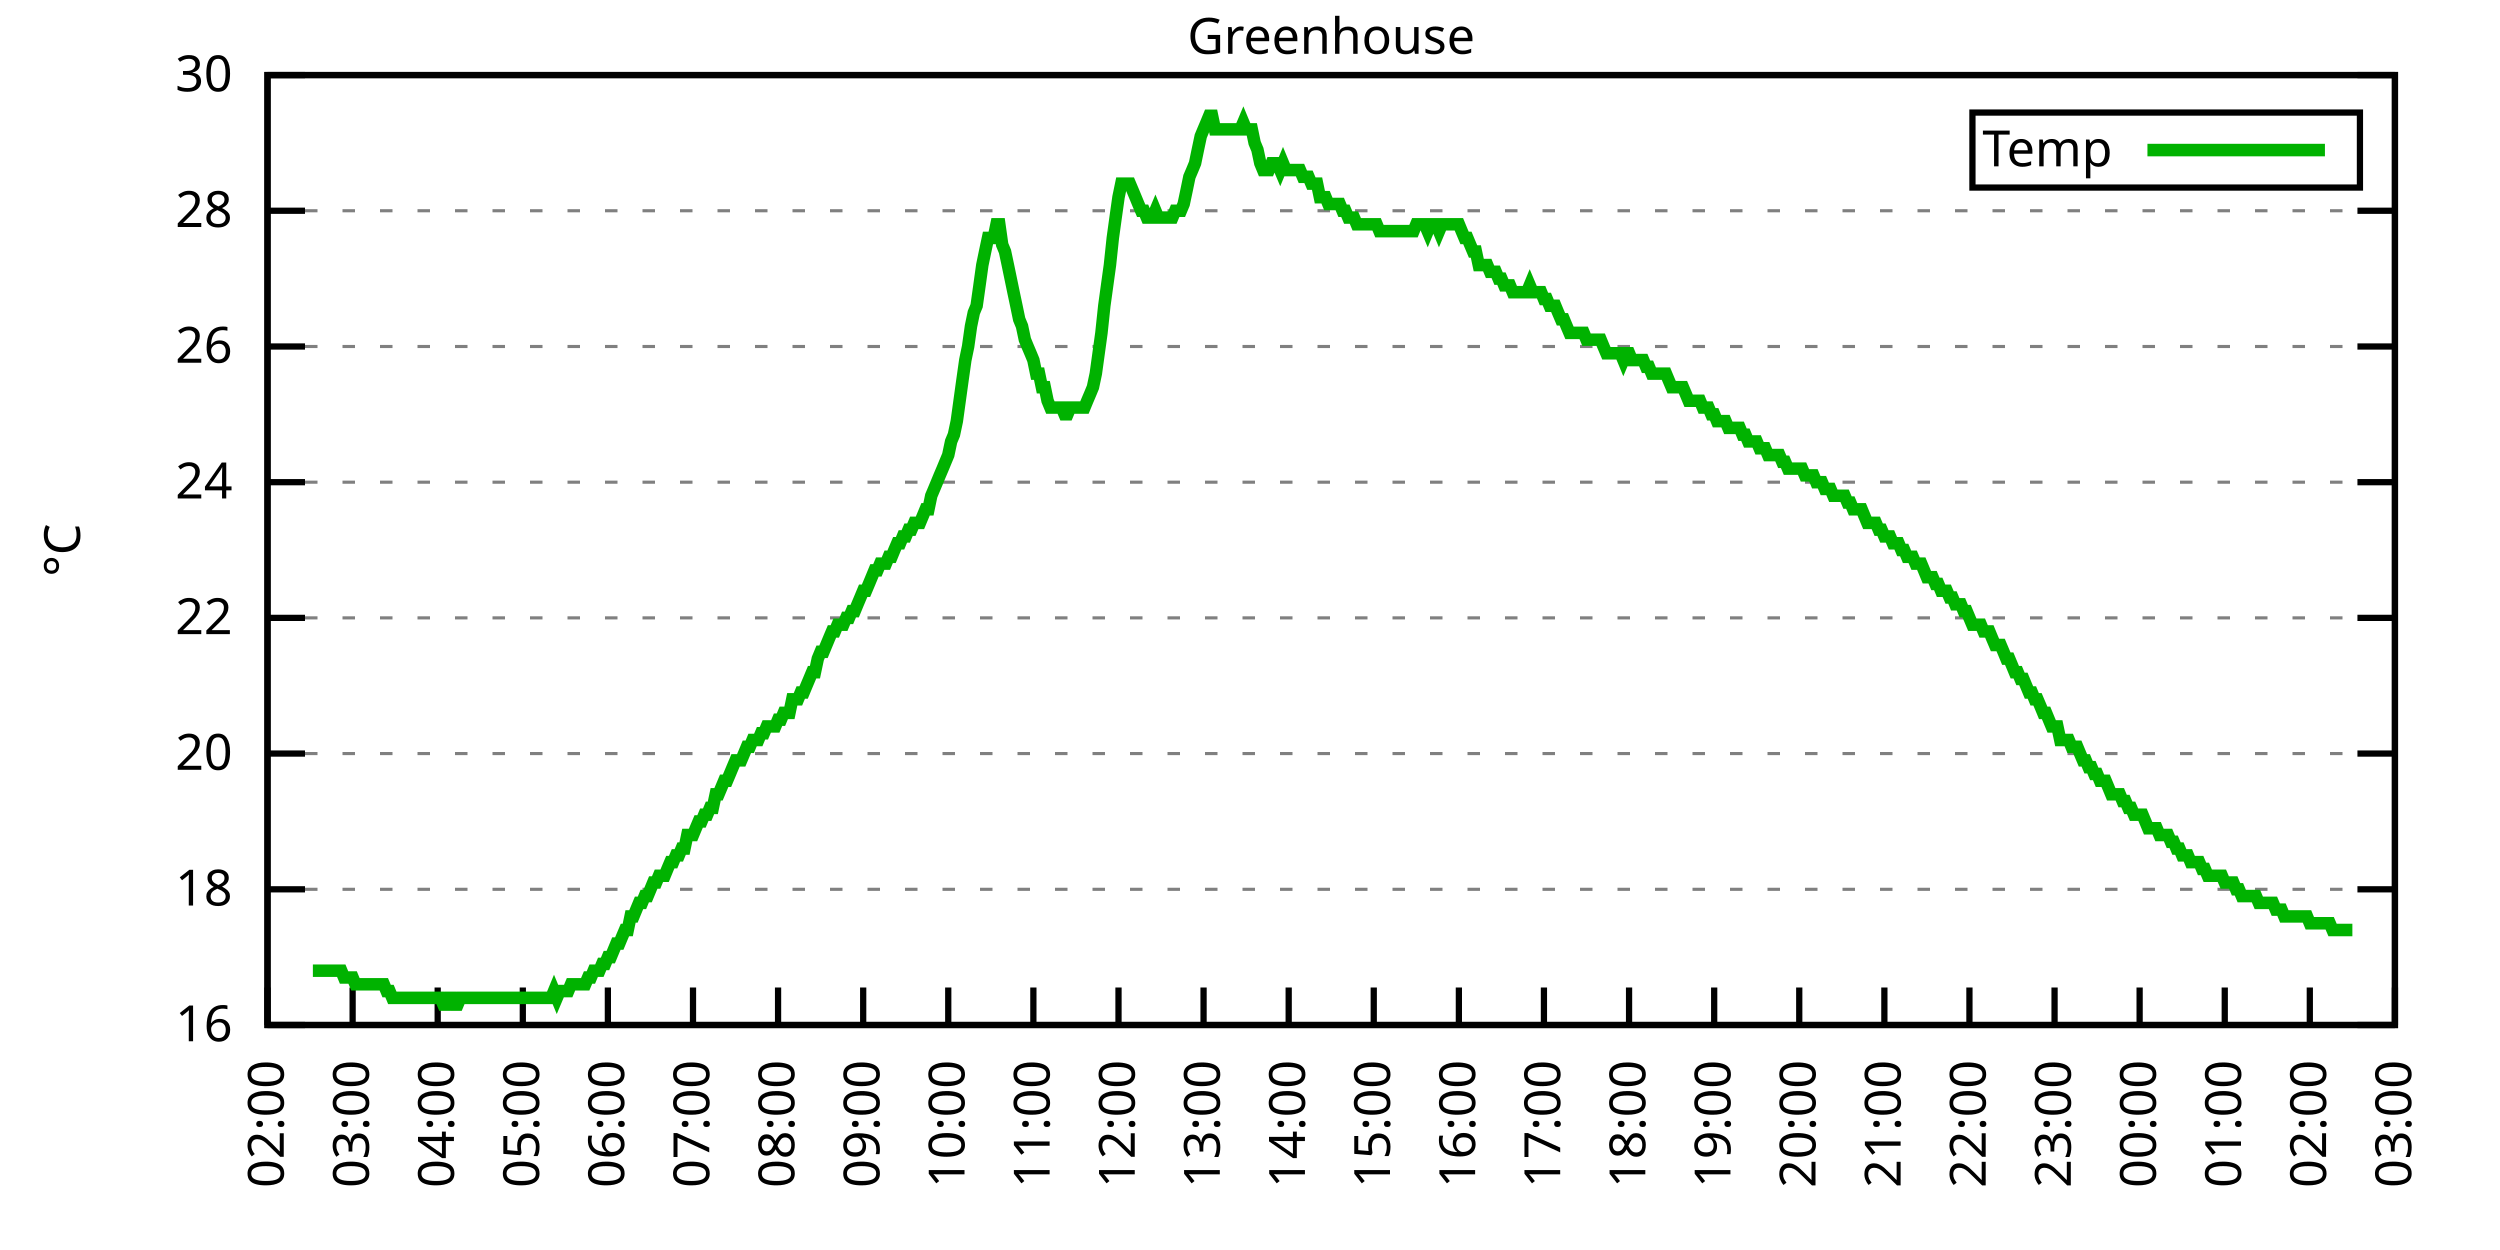
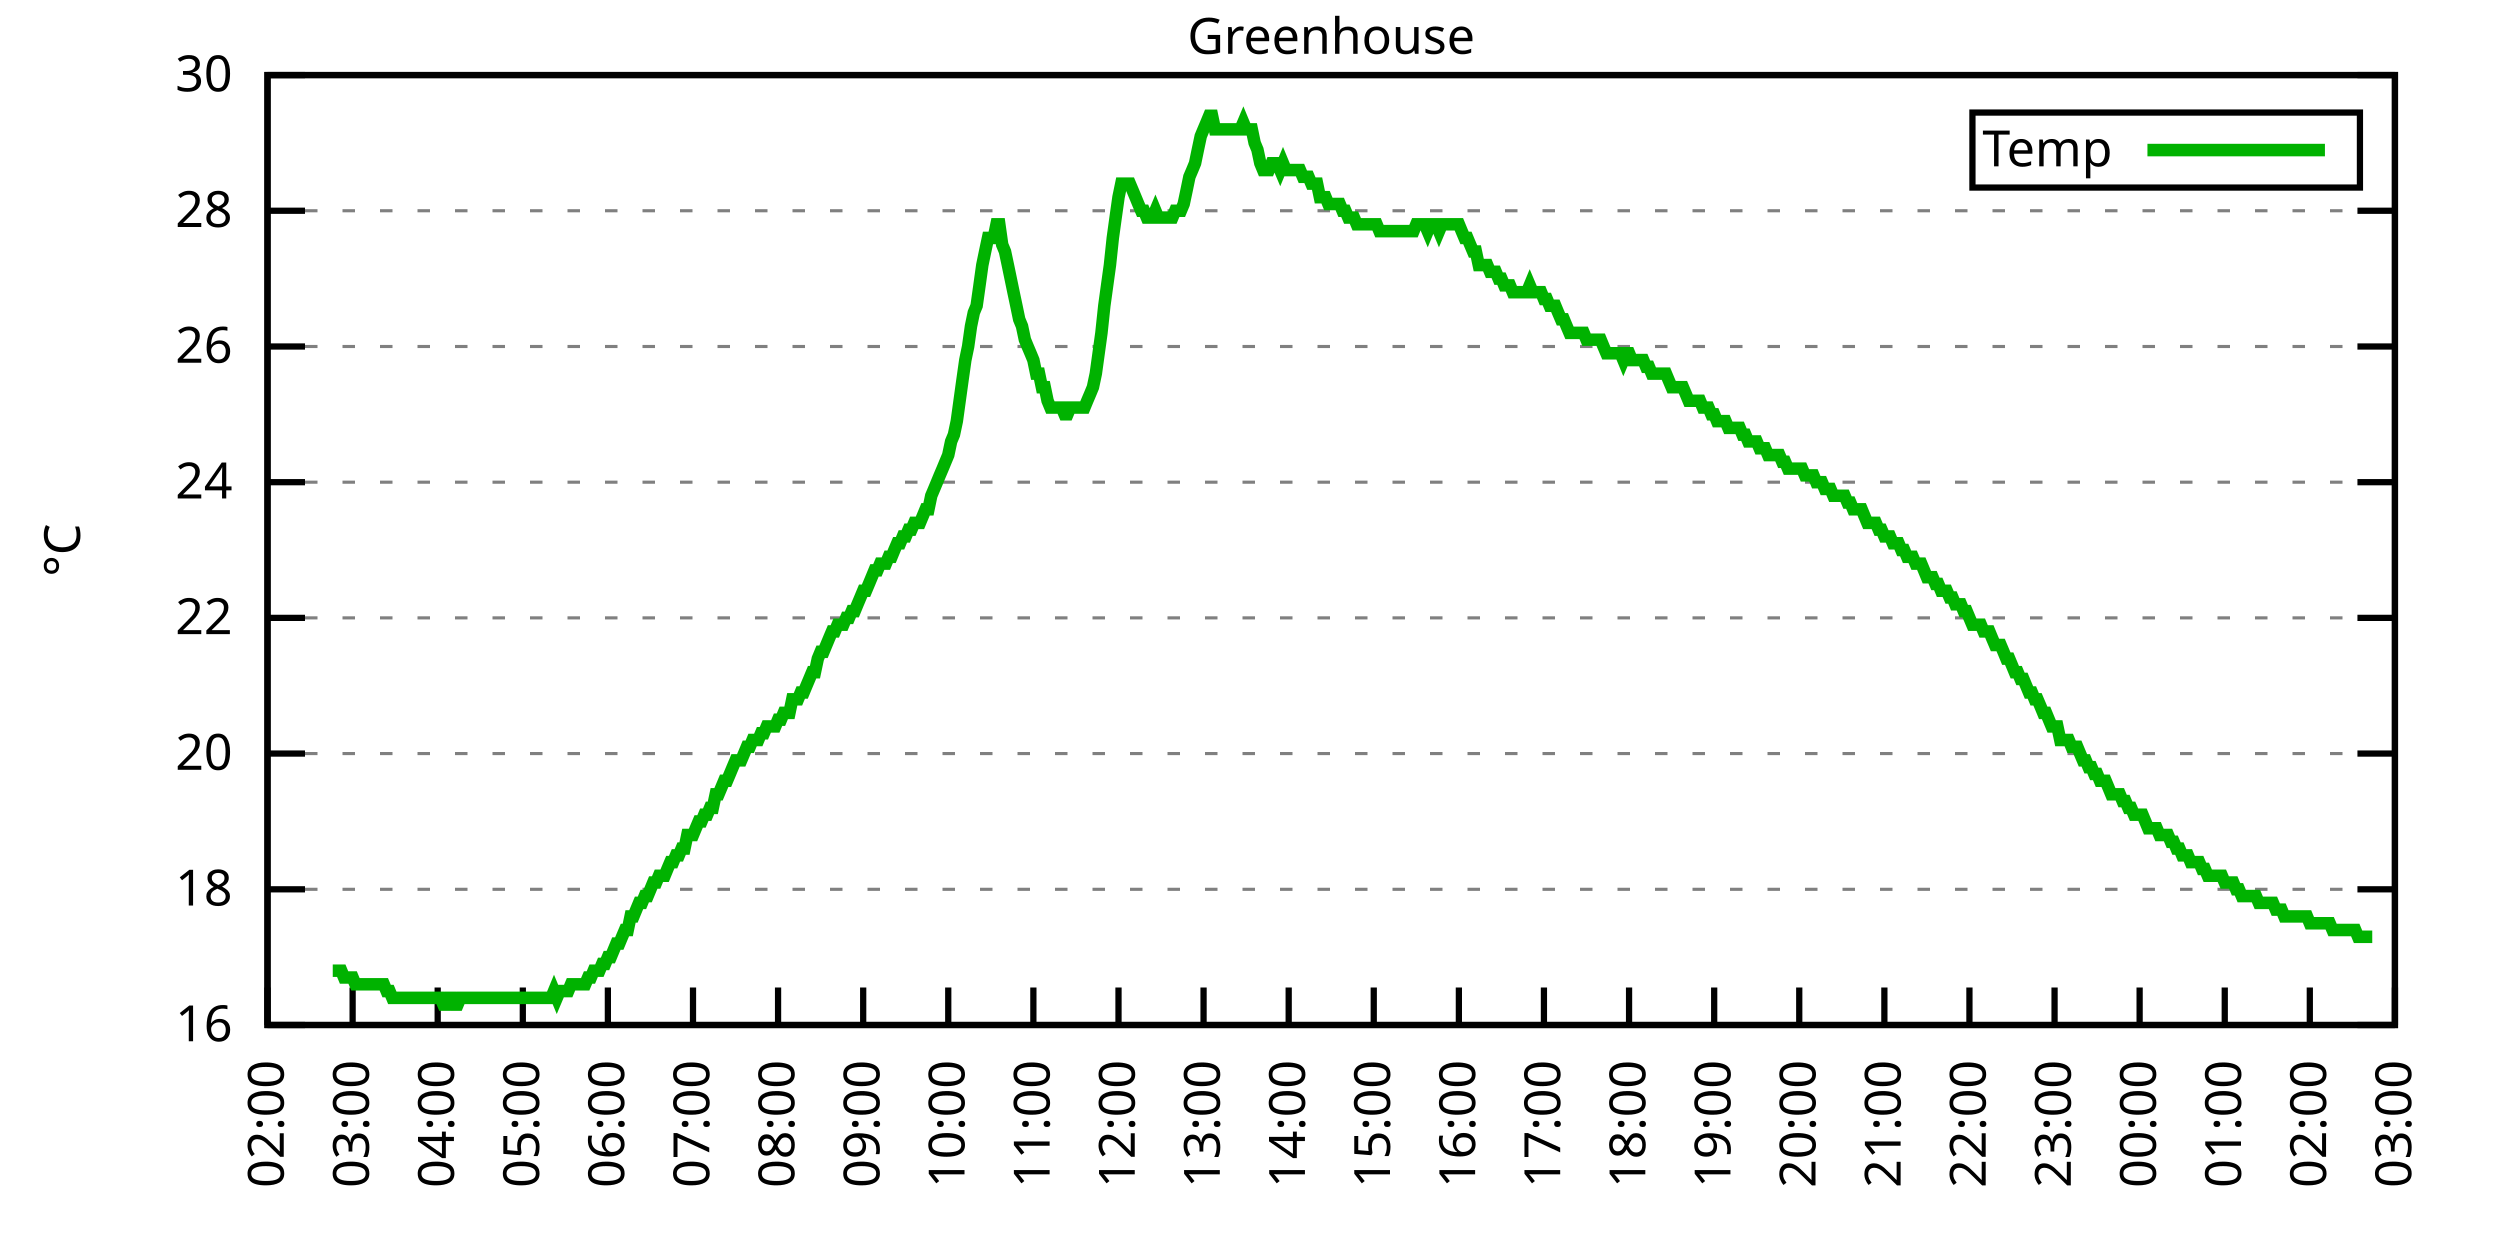
<svg xmlns="http://www.w3.org/2000/svg" xmlns:xlink="http://www.w3.org/1999/xlink" width="400" height="200" viewBox="0 0 400 200">
  <g id="gnuplot_canvas">
    <rect x="0" y="0" width="400" height="200" fill="none" />
    <defs>
      <circle id="gpDot" r="0.5" stroke-width="0.5" stroke="currentColor" />
      <path id="gpPt0" stroke-width="0.333" stroke="currentColor" d="M-1,0 h2 M0,-1 v2" />
      <path id="gpPt1" stroke-width="0.333" stroke="currentColor" d="M-1,-1 L1,1 M1,-1 L-1,1" />
      <path id="gpPt2" stroke-width="0.333" stroke="currentColor" d="M-1,0 L1,0 M0,-1 L0,1 M-1,-1 L1,1 M-1,1 L1,-1" />
      <rect id="gpPt3" stroke-width="0.333" stroke="currentColor" x="-1" y="-1" width="2" height="2" />
      <rect id="gpPt4" stroke-width="0.333" stroke="currentColor" fill="currentColor" x="-1" y="-1" width="2" height="2" />
      <circle id="gpPt5" stroke-width="0.333" stroke="currentColor" cx="0" cy="0" r="1" />
      <use xlink:href="#gpPt5" id="gpPt6" fill="currentColor" stroke="none" />
      <path id="gpPt7" stroke-width="0.333" stroke="currentColor" d="M0,-1.33 L-1.33,0.67 L1.33,0.67 z" />
      <use xlink:href="#gpPt7" id="gpPt8" fill="currentColor" stroke="none" />
      <use xlink:href="#gpPt7" id="gpPt9" stroke="currentColor" transform="rotate(180)" />
      <use xlink:href="#gpPt9" id="gpPt10" fill="currentColor" stroke="none" />
      <use xlink:href="#gpPt3" id="gpPt11" stroke="currentColor" transform="rotate(45)" />
      <use xlink:href="#gpPt11" id="gpPt12" fill="currentColor" stroke="none" />
      <path id="gpPt13" stroke-width="0.333" stroke="currentColor" d="M0,1.330 L1.265,0.411 L0.782,-1.067 L-0.782,-1.076 L-1.265,0.411 z" />
      <use xlink:href="#gpPt13" id="gpPt14" fill="currentColor" stroke="none" />
      <filter id="textbox" filterUnits="objectBoundingBox" x="0" y="0" height="1" width="1">
        <feFlood flood-color="white" flood-opacity="1" result="bgnd" />
        <feComposite in="SourceGraphic" in2="bgnd" operator="atop" />
      </filter>
      <filter id="greybox" filterUnits="objectBoundingBox" x="0" y="0" height="1" width="1">
        <feFlood flood-color="lightgrey" flood-opacity="1" result="grey" />
        <feComposite in="SourceGraphic" in2="grey" operator="atop" />
      </filter>
    </defs>
    <g fill="none" color="white" stroke="currentColor" stroke-width="1.00" stroke-linecap="butt" stroke-linejoin="miter">
</g>
    <g fill="none" color="black" stroke="currentColor" stroke-width="1.00" stroke-linecap="butt" stroke-linejoin="miter">
      <g stroke="none" shape-rendering="crispEdges">
        <polygon fill="rgb(255, 255, 255)" points="42.80,164.00 383.18,164.00 383.18,12.02 42.80,12.02 " />
      </g>
    </g>
    <g fill="none" color="black" stroke="currentColor" stroke-width="1.00" stroke-linecap="butt" stroke-linejoin="miter">
</g>
    <g fill="none" color="black" stroke="black" stroke-width="0.50" stroke-linecap="butt" stroke-linejoin="miter">
</g>
    <g fill="none" color="gray" stroke="currentColor" stroke-width="0.50" stroke-linecap="butt" stroke-linejoin="miter">
      <path stroke="gray" stroke-dasharray="2,4" class="gridline" d="M42.80,164.00 L383.19,164.00  " />
    </g>
    <g fill="none" color="gray" stroke="gray" stroke-width="1.00" stroke-linecap="butt" stroke-linejoin="miter">
</g>
    <g fill="none" color="black" stroke="currentColor" stroke-width="1.00" stroke-linecap="butt" stroke-linejoin="miter">
      <path stroke="black" d="M42.80,164.00 L48.80,164.00 M383.19,164.00 L377.19,164.00  " />
      <g transform="translate(37.20,166.60)" stroke="none" fill="black" font-family="Sans" font-size="8.00" text-anchor="end">
        <text>
          <tspan font-family="Sans"> 16</tspan>
        </text>
      </g>
    </g>
    <g fill="none" color="black" stroke="currentColor" stroke-width="1.00" stroke-linecap="butt" stroke-linejoin="miter">
</g>
    <g fill="none" color="black" stroke="black" stroke-width="0.50" stroke-linecap="butt" stroke-linejoin="miter">
</g>
    <g fill="none" color="gray" stroke="currentColor" stroke-width="0.50" stroke-linecap="butt" stroke-linejoin="miter">
      <path stroke="gray" stroke-dasharray="2,4" class="gridline" d="M42.80,142.29 L383.19,142.29  " />
    </g>
    <g fill="none" color="gray" stroke="gray" stroke-width="1.00" stroke-linecap="butt" stroke-linejoin="miter">
</g>
    <g fill="none" color="black" stroke="currentColor" stroke-width="1.00" stroke-linecap="butt" stroke-linejoin="miter">
      <path stroke="black" d="M42.80,142.29 L48.80,142.29 M383.19,142.29 L377.19,142.29  " />
      <g transform="translate(37.20,144.89)" stroke="none" fill="black" font-family="Sans" font-size="8.00" text-anchor="end">
        <text>
          <tspan font-family="Sans"> 18</tspan>
        </text>
      </g>
    </g>
    <g fill="none" color="black" stroke="currentColor" stroke-width="1.00" stroke-linecap="butt" stroke-linejoin="miter">
</g>
    <g fill="none" color="black" stroke="black" stroke-width="0.50" stroke-linecap="butt" stroke-linejoin="miter">
</g>
    <g fill="none" color="gray" stroke="currentColor" stroke-width="0.50" stroke-linecap="butt" stroke-linejoin="miter">
      <path stroke="gray" stroke-dasharray="2,4" class="gridline" d="M42.80,120.57 L383.19,120.57  " />
    </g>
    <g fill="none" color="gray" stroke="gray" stroke-width="1.00" stroke-linecap="butt" stroke-linejoin="miter">
</g>
    <g fill="none" color="black" stroke="currentColor" stroke-width="1.00" stroke-linecap="butt" stroke-linejoin="miter">
      <path stroke="black" d="M42.80,120.57 L48.80,120.57 M383.19,120.57 L377.19,120.57  " />
      <g transform="translate(37.20,123.17)" stroke="none" fill="black" font-family="Sans" font-size="8.00" text-anchor="end">
        <text>
          <tspan font-family="Sans"> 20</tspan>
        </text>
      </g>
    </g>
    <g fill="none" color="black" stroke="currentColor" stroke-width="1.00" stroke-linecap="butt" stroke-linejoin="miter">
</g>
    <g fill="none" color="black" stroke="black" stroke-width="0.50" stroke-linecap="butt" stroke-linejoin="miter">
</g>
    <g fill="none" color="gray" stroke="currentColor" stroke-width="0.50" stroke-linecap="butt" stroke-linejoin="miter">
      <path stroke="gray" stroke-dasharray="2,4" class="gridline" d="M42.80,98.86 L383.19,98.86  " />
    </g>
    <g fill="none" color="gray" stroke="gray" stroke-width="1.00" stroke-linecap="butt" stroke-linejoin="miter">
</g>
    <g fill="none" color="black" stroke="currentColor" stroke-width="1.00" stroke-linecap="butt" stroke-linejoin="miter">
      <path stroke="black" d="M42.80,98.86 L48.80,98.86 M383.19,98.86 L377.19,98.86  " />
      <g transform="translate(37.20,101.46)" stroke="none" fill="black" font-family="Sans" font-size="8.00" text-anchor="end">
        <text>
          <tspan font-family="Sans"> 22</tspan>
        </text>
      </g>
    </g>
    <g fill="none" color="black" stroke="currentColor" stroke-width="1.00" stroke-linecap="butt" stroke-linejoin="miter">
</g>
    <g fill="none" color="black" stroke="black" stroke-width="0.50" stroke-linecap="butt" stroke-linejoin="miter">
</g>
    <g fill="none" color="gray" stroke="currentColor" stroke-width="0.50" stroke-linecap="butt" stroke-linejoin="miter">
      <path stroke="gray" stroke-dasharray="2,4" class="gridline" d="M42.80,77.15 L383.19,77.15  " />
    </g>
    <g fill="none" color="gray" stroke="gray" stroke-width="1.00" stroke-linecap="butt" stroke-linejoin="miter">
</g>
    <g fill="none" color="black" stroke="currentColor" stroke-width="1.00" stroke-linecap="butt" stroke-linejoin="miter">
      <path stroke="black" d="M42.80,77.15 L48.80,77.15 M383.19,77.15 L377.19,77.15  " />
      <g transform="translate(37.20,79.75)" stroke="none" fill="black" font-family="Sans" font-size="8.00" text-anchor="end">
        <text>
          <tspan font-family="Sans"> 24</tspan>
        </text>
      </g>
    </g>
    <g fill="none" color="black" stroke="currentColor" stroke-width="1.00" stroke-linecap="butt" stroke-linejoin="miter">
</g>
    <g fill="none" color="black" stroke="black" stroke-width="0.50" stroke-linecap="butt" stroke-linejoin="miter">
</g>
    <g fill="none" color="gray" stroke="currentColor" stroke-width="0.50" stroke-linecap="butt" stroke-linejoin="miter">
      <path stroke="gray" stroke-dasharray="2,4" class="gridline" d="M42.80,55.44 L383.19,55.44  " />
    </g>
    <g fill="none" color="gray" stroke="gray" stroke-width="1.00" stroke-linecap="butt" stroke-linejoin="miter">
</g>
    <g fill="none" color="black" stroke="currentColor" stroke-width="1.00" stroke-linecap="butt" stroke-linejoin="miter">
      <path stroke="black" d="M42.80,55.44 L48.80,55.44 M383.19,55.44 L377.19,55.44  " />
      <g transform="translate(37.20,58.04)" stroke="none" fill="black" font-family="Sans" font-size="8.00" text-anchor="end">
        <text>
          <tspan font-family="Sans"> 26</tspan>
        </text>
      </g>
    </g>
    <g fill="none" color="black" stroke="currentColor" stroke-width="1.00" stroke-linecap="butt" stroke-linejoin="miter">
</g>
    <g fill="none" color="black" stroke="black" stroke-width="0.50" stroke-linecap="butt" stroke-linejoin="miter">
</g>
    <g fill="none" color="gray" stroke="currentColor" stroke-width="0.50" stroke-linecap="butt" stroke-linejoin="miter">
      <path stroke="gray" stroke-dasharray="2,4" class="gridline" d="M42.80,33.72 L383.19,33.72  " />
    </g>
    <g fill="none" color="gray" stroke="gray" stroke-width="1.00" stroke-linecap="butt" stroke-linejoin="miter">
</g>
    <g fill="none" color="black" stroke="currentColor" stroke-width="1.00" stroke-linecap="butt" stroke-linejoin="miter">
      <path stroke="black" d="M42.80,33.72 L48.80,33.72 M383.19,33.72 L377.19,33.72  " />
      <g transform="translate(37.20,36.32)" stroke="none" fill="black" font-family="Sans" font-size="8.00" text-anchor="end">
        <text>
          <tspan font-family="Sans"> 28</tspan>
        </text>
      </g>
    </g>
    <g fill="none" color="black" stroke="currentColor" stroke-width="1.00" stroke-linecap="butt" stroke-linejoin="miter">
</g>
    <g fill="none" color="black" stroke="black" stroke-width="0.50" stroke-linecap="butt" stroke-linejoin="miter">
</g>
    <g fill="none" color="gray" stroke="currentColor" stroke-width="0.50" stroke-linecap="butt" stroke-linejoin="miter">
      <path stroke="gray" stroke-dasharray="2,4" class="gridline" d="M42.80,12.01 L383.19,12.01  " />
    </g>
    <g fill="none" color="gray" stroke="gray" stroke-width="1.00" stroke-linecap="butt" stroke-linejoin="miter">
</g>
    <g fill="none" color="black" stroke="currentColor" stroke-width="1.00" stroke-linecap="butt" stroke-linejoin="miter">
      <path stroke="black" d="M42.80,12.01 L48.80,12.01 M383.19,12.01 L377.19,12.01  " />
      <g transform="translate(37.20,14.61)" stroke="none" fill="black" font-family="Sans" font-size="8.00" text-anchor="end">
        <text>
          <tspan font-family="Sans"> 30</tspan>
        </text>
      </g>
    </g>
    <g fill="none" color="black" stroke="currentColor" stroke-width="1.00" stroke-linecap="butt" stroke-linejoin="miter">
      <path stroke="black" d="M42.80,164.00 L42.80,158.00  " />
      <g transform="translate(45.40,169.60) rotate(270.00)" stroke="none" fill="black" font-family="Sans" font-size="8.00" text-anchor="end">
        <text>
          <tspan font-family="Sans">02:00</tspan>
        </text>
      </g>
    </g>
    <g fill="none" color="black" stroke="currentColor" stroke-width="1.00" stroke-linecap="butt" stroke-linejoin="miter">
      <path stroke="black" d="M56.42,164.00 L56.42,158.00  " />
      <g transform="translate(59.02,169.60) rotate(270.00)" stroke="none" fill="black" font-family="Sans" font-size="8.00" text-anchor="end">
        <text>
          <tspan font-family="Sans">03:00</tspan>
        </text>
      </g>
    </g>
    <g fill="none" color="black" stroke="currentColor" stroke-width="1.00" stroke-linecap="butt" stroke-linejoin="miter">
      <path stroke="black" d="M70.03,164.00 L70.03,158.00  " />
      <g transform="translate(72.63,169.60) rotate(270.00)" stroke="none" fill="black" font-family="Sans" font-size="8.00" text-anchor="end">
        <text>
          <tspan font-family="Sans">04:00</tspan>
        </text>
      </g>
    </g>
    <g fill="none" color="black" stroke="currentColor" stroke-width="1.00" stroke-linecap="butt" stroke-linejoin="miter">
      <path stroke="black" d="M83.65,164.00 L83.65,158.00  " />
      <g transform="translate(86.25,169.60) rotate(270.00)" stroke="none" fill="black" font-family="Sans" font-size="8.00" text-anchor="end">
        <text>
          <tspan font-family="Sans">05:00</tspan>
        </text>
      </g>
    </g>
    <g fill="none" color="black" stroke="currentColor" stroke-width="1.00" stroke-linecap="butt" stroke-linejoin="miter">
      <path stroke="black" d="M97.26,164.00 L97.26,158.00  " />
      <g transform="translate(99.86,169.60) rotate(270.00)" stroke="none" fill="black" font-family="Sans" font-size="8.00" text-anchor="end">
        <text>
          <tspan font-family="Sans">06:00</tspan>
        </text>
      </g>
    </g>
    <g fill="none" color="black" stroke="currentColor" stroke-width="1.00" stroke-linecap="butt" stroke-linejoin="miter">
      <path stroke="black" d="M110.88,164.00 L110.88,158.00  " />
      <g transform="translate(113.48,169.60) rotate(270.00)" stroke="none" fill="black" font-family="Sans" font-size="8.00" text-anchor="end">
        <text>
          <tspan font-family="Sans">07:00</tspan>
        </text>
      </g>
    </g>
    <g fill="none" color="black" stroke="currentColor" stroke-width="1.00" stroke-linecap="butt" stroke-linejoin="miter">
      <path stroke="black" d="M124.49,164.00 L124.49,158.00  " />
      <g transform="translate(127.09,169.60) rotate(270.00)" stroke="none" fill="black" font-family="Sans" font-size="8.00" text-anchor="end">
        <text>
          <tspan font-family="Sans">08:00</tspan>
        </text>
      </g>
    </g>
    <g fill="none" color="black" stroke="currentColor" stroke-width="1.00" stroke-linecap="butt" stroke-linejoin="miter">
      <path stroke="black" d="M138.11,164.00 L138.11,158.00  " />
      <g transform="translate(140.71,169.60) rotate(270.00)" stroke="none" fill="black" font-family="Sans" font-size="8.00" text-anchor="end">
        <text>
          <tspan font-family="Sans">09:00</tspan>
        </text>
      </g>
    </g>
    <g fill="none" color="black" stroke="currentColor" stroke-width="1.00" stroke-linecap="butt" stroke-linejoin="miter">
      <path stroke="black" d="M151.72,164.00 L151.72,158.00  " />
      <g transform="translate(154.32,169.60) rotate(270.00)" stroke="none" fill="black" font-family="Sans" font-size="8.00" text-anchor="end">
        <text>
          <tspan font-family="Sans">10:00</tspan>
        </text>
      </g>
    </g>
    <g fill="none" color="black" stroke="currentColor" stroke-width="1.00" stroke-linecap="butt" stroke-linejoin="miter">
      <path stroke="black" d="M165.34,164.00 L165.34,158.00  " />
      <g transform="translate(167.94,169.60) rotate(270.00)" stroke="none" fill="black" font-family="Sans" font-size="8.00" text-anchor="end">
        <text>
          <tspan font-family="Sans">11:00</tspan>
        </text>
      </g>
    </g>
    <g fill="none" color="black" stroke="currentColor" stroke-width="1.00" stroke-linecap="butt" stroke-linejoin="miter">
      <path stroke="black" d="M178.96,164.00 L178.96,158.00  " />
      <g transform="translate(181.56,169.60) rotate(270.00)" stroke="none" fill="black" font-family="Sans" font-size="8.00" text-anchor="end">
        <text>
          <tspan font-family="Sans">12:00</tspan>
        </text>
      </g>
    </g>
    <g fill="none" color="black" stroke="currentColor" stroke-width="1.00" stroke-linecap="butt" stroke-linejoin="miter">
      <path stroke="black" d="M192.57,164.00 L192.57,158.00  " />
      <g transform="translate(195.17,169.60) rotate(270.00)" stroke="none" fill="black" font-family="Sans" font-size="8.00" text-anchor="end">
        <text>
          <tspan font-family="Sans">13:00</tspan>
        </text>
      </g>
    </g>
    <g fill="none" color="black" stroke="currentColor" stroke-width="1.00" stroke-linecap="butt" stroke-linejoin="miter">
      <path stroke="black" d="M206.19,164.00 L206.19,158.00  " />
      <g transform="translate(208.79,169.60) rotate(270.00)" stroke="none" fill="black" font-family="Sans" font-size="8.00" text-anchor="end">
        <text>
          <tspan font-family="Sans">14:00</tspan>
        </text>
      </g>
    </g>
    <g fill="none" color="black" stroke="currentColor" stroke-width="1.00" stroke-linecap="butt" stroke-linejoin="miter">
      <path stroke="black" d="M219.80,164.00 L219.80,158.00  " />
      <g transform="translate(222.40,169.60) rotate(270.00)" stroke="none" fill="black" font-family="Sans" font-size="8.00" text-anchor="end">
        <text>
          <tspan font-family="Sans">15:00</tspan>
        </text>
      </g>
    </g>
    <g fill="none" color="black" stroke="currentColor" stroke-width="1.00" stroke-linecap="butt" stroke-linejoin="miter">
      <path stroke="black" d="M233.42,164.00 L233.42,158.00  " />
      <g transform="translate(236.02,169.60) rotate(270.00)" stroke="none" fill="black" font-family="Sans" font-size="8.00" text-anchor="end">
        <text>
          <tspan font-family="Sans">16:00</tspan>
        </text>
      </g>
    </g>
    <g fill="none" color="black" stroke="currentColor" stroke-width="1.00" stroke-linecap="butt" stroke-linejoin="miter">
      <path stroke="black" d="M247.03,164.00 L247.03,158.00  " />
      <g transform="translate(249.63,169.60) rotate(270.00)" stroke="none" fill="black" font-family="Sans" font-size="8.00" text-anchor="end">
        <text>
          <tspan font-family="Sans">17:00</tspan>
        </text>
      </g>
    </g>
    <g fill="none" color="black" stroke="currentColor" stroke-width="1.00" stroke-linecap="butt" stroke-linejoin="miter">
      <path stroke="black" d="M260.65,164.00 L260.65,158.00  " />
      <g transform="translate(263.25,169.60) rotate(270.00)" stroke="none" fill="black" font-family="Sans" font-size="8.00" text-anchor="end">
        <text>
          <tspan font-family="Sans">18:00</tspan>
        </text>
      </g>
    </g>
    <g fill="none" color="black" stroke="currentColor" stroke-width="1.00" stroke-linecap="butt" stroke-linejoin="miter">
      <path stroke="black" d="M274.27,164.00 L274.27,158.00  " />
      <g transform="translate(276.87,169.60) rotate(270.00)" stroke="none" fill="black" font-family="Sans" font-size="8.00" text-anchor="end">
        <text>
          <tspan font-family="Sans">19:00</tspan>
        </text>
      </g>
    </g>
    <g fill="none" color="black" stroke="currentColor" stroke-width="1.00" stroke-linecap="butt" stroke-linejoin="miter">
      <path stroke="black" d="M287.88,164.00 L287.88,158.00  " />
      <g transform="translate(290.48,169.60) rotate(270.00)" stroke="none" fill="black" font-family="Sans" font-size="8.00" text-anchor="end">
        <text>
          <tspan font-family="Sans">20:00</tspan>
        </text>
      </g>
    </g>
    <g fill="none" color="black" stroke="currentColor" stroke-width="1.00" stroke-linecap="butt" stroke-linejoin="miter">
      <path stroke="black" d="M301.50,164.00 L301.50,158.00  " />
      <g transform="translate(304.10,169.60) rotate(270.00)" stroke="none" fill="black" font-family="Sans" font-size="8.00" text-anchor="end">
        <text>
          <tspan font-family="Sans">21:00</tspan>
        </text>
      </g>
    </g>
    <g fill="none" color="black" stroke="currentColor" stroke-width="1.00" stroke-linecap="butt" stroke-linejoin="miter">
      <path stroke="black" d="M315.11,164.00 L315.11,158.00  " />
      <g transform="translate(317.71,169.60) rotate(270.00)" stroke="none" fill="black" font-family="Sans" font-size="8.00" text-anchor="end">
        <text>
          <tspan font-family="Sans">22:00</tspan>
        </text>
      </g>
    </g>
    <g fill="none" color="black" stroke="currentColor" stroke-width="1.00" stroke-linecap="butt" stroke-linejoin="miter">
      <path stroke="black" d="M328.73,164.00 L328.73,158.00  " />
      <g transform="translate(331.33,169.60) rotate(270.00)" stroke="none" fill="black" font-family="Sans" font-size="8.00" text-anchor="end">
        <text>
          <tspan font-family="Sans">23:00</tspan>
        </text>
      </g>
    </g>
    <g fill="none" color="black" stroke="currentColor" stroke-width="1.00" stroke-linecap="butt" stroke-linejoin="miter">
      <path stroke="black" d="M342.34,164.00 L342.34,158.00  " />
      <g transform="translate(344.94,169.60) rotate(270.00)" stroke="none" fill="black" font-family="Sans" font-size="8.00" text-anchor="end">
        <text>
          <tspan font-family="Sans">00:00</tspan>
        </text>
      </g>
    </g>
    <g fill="none" color="black" stroke="currentColor" stroke-width="1.00" stroke-linecap="butt" stroke-linejoin="miter">
      <path stroke="black" d="M355.96,164.00 L355.96,158.00  " />
      <g transform="translate(358.56,169.60) rotate(270.00)" stroke="none" fill="black" font-family="Sans" font-size="8.00" text-anchor="end">
        <text>
          <tspan font-family="Sans">01:00</tspan>
        </text>
      </g>
    </g>
    <g fill="none" color="black" stroke="currentColor" stroke-width="1.00" stroke-linecap="butt" stroke-linejoin="miter">
      <path stroke="black" d="M369.57,164.00 L369.57,158.00  " />
      <g transform="translate(372.17,169.60) rotate(270.00)" stroke="none" fill="black" font-family="Sans" font-size="8.00" text-anchor="end">
        <text>
          <tspan font-family="Sans">02:00</tspan>
        </text>
      </g>
    </g>
    <g fill="none" color="black" stroke="currentColor" stroke-width="1.00" stroke-linecap="butt" stroke-linejoin="miter">
      <path stroke="black" d="M383.19,164.00 L383.19,158.00  " />
      <g transform="translate(385.79,169.60) rotate(270.00)" stroke="none" fill="black" font-family="Sans" font-size="8.00" text-anchor="end">
        <text>
          <tspan font-family="Sans">03:00</tspan>
        </text>
      </g>
    </g>
    <g fill="none" color="black" stroke="currentColor" stroke-width="1.00" stroke-linecap="butt" stroke-linejoin="miter">
</g>
    <g fill="none" color="black" stroke="currentColor" stroke-width="1.00" stroke-linecap="butt" stroke-linejoin="miter">
      <path stroke="black" d="M42.80,12.01 L42.80,164.00 L383.19,164.00 L383.19,12.01 L42.80,12.01 Z  " />
    </g>
    <g fill="none" color="black" stroke="currentColor" stroke-width="1.00" stroke-linecap="butt" stroke-linejoin="miter">
</g>
    <g fill="none" color="black" stroke="currentColor" stroke-width="1.00" stroke-linecap="butt" stroke-linejoin="miter">
      <path stroke="black" d="M315.59,30.01 L315.59,18.01 L377.59,18.01 L377.59,30.01 L315.59,30.01 Z  " />
    </g>
    <g id="Greenhouse_plot_1">
      <g fill="none" color="white" stroke="black" stroke-width="2.00" stroke-linecap="butt" stroke-linejoin="miter">
</g>
      <g fill="none" color="black" stroke="currentColor" stroke-width="2.00" stroke-linecap="butt" stroke-linejoin="miter">
        <g transform="translate(337.99,26.61)" stroke="none" fill="black" font-family="Sans" font-size="8.00" text-anchor="end">
          <text>
            <tspan font-family="Sans">Temp</tspan>
          </text>
        </g>
      </g>
      <g fill="none" color="black" stroke="currentColor" stroke-width="2.00" stroke-linecap="butt" stroke-linejoin="miter">
-         <path stroke="rgb(  0, 178,   0)" d="M343.59,24.01 L371.99,24.01 M50.06,155.31 L50.52,155.31 L50.97,155.31 L51.42,155.31 L51.88,155.31 L52.33,155.31   L52.78,155.31 L53.24,155.31 L53.69,155.31 L54.15,155.31 L54.60,155.31 L55.05,156.40 L55.51,156.40 L55.96,156.40   L56.42,156.40 L56.87,157.49 L57.32,157.49 L57.78,157.49 L58.23,157.49 L58.68,157.49 L59.14,157.49 L59.59,157.49   L60.05,157.49 L60.50,157.49 L60.95,157.49 L61.41,157.49 L61.86,158.57 L62.32,158.57 L62.77,159.66 L63.22,159.66   L63.68,159.66 L64.13,159.66 L64.58,159.66 L65.04,159.66 L65.49,159.66 L65.95,159.66 L66.40,159.66 L66.85,159.66   L67.31,159.66 L67.76,159.66 L68.22,159.66 L68.67,159.66 L69.12,159.66 L69.58,159.66 L70.03,159.66 L70.49,159.66   L70.94,160.74 L71.39,160.74 L71.85,159.66 L72.30,159.66 L72.75,160.74 L73.21,160.74 L73.66,159.66 L74.12,159.66   L74.57,159.66 L75.02,159.66 L75.48,159.66 L75.93,159.66 L76.39,159.66 L76.84,159.66 L77.29,159.66 L77.75,159.66   L78.20,159.66 L78.65,159.66 L79.11,159.66 L79.56,159.66 L80.02,159.66 L80.47,159.66 L80.92,159.66 L81.38,159.66   L81.83,159.66 L82.29,159.66 L82.74,159.66 L83.19,159.66 L83.65,159.66 L84.10,159.66 L84.55,159.66 L85.01,159.66   L85.46,159.66 L85.92,159.66 L86.37,159.66 L86.82,159.66 L87.28,159.66 L87.73,159.66 L88.19,159.66 L88.64,158.57   L89.09,159.66 L89.55,158.57 L90.00,158.57 L90.45,158.57 L90.91,158.57 L91.36,157.49 L91.82,157.49 L92.27,157.49   L92.72,157.49 L93.18,157.49 L93.63,157.49 L94.09,156.40 L94.54,156.40 L94.99,155.31 L95.45,155.31 L95.90,155.31   L96.35,154.23 L96.81,154.23 L97.26,153.14 L97.72,153.14 L98.17,152.06 L98.62,150.97 L99.08,150.97 L99.53,149.89   L99.99,148.80 L100.44,148.80 L100.89,146.63 L101.35,146.63 L101.80,145.54 L102.25,144.46 L102.71,144.46 L103.16,143.37   L103.62,143.37 L104.07,142.29 L104.52,141.20 L104.98,141.20 L105.43,140.12 L105.89,140.12 L106.34,140.12 L106.79,139.03   L107.25,137.94 L107.70,137.94 L108.15,136.86 L108.61,136.86 L109.06,135.77 L109.52,135.77 L109.97,133.60 L110.42,133.60   L110.88,133.60 L111.33,132.52 L111.79,131.43 L112.24,131.43 L112.69,130.35 L113.15,130.35 L113.60,129.26 L114.05,129.26   L114.51,127.09 L114.96,127.09 L115.42,126.00 L115.87,124.92 L116.32,124.92 L116.78,123.83 L117.23,122.75 L117.69,121.66   L118.14,121.66 L118.59,121.66 L119.05,120.57 L119.50,119.49 L119.96,119.49 L120.41,118.40 L120.86,118.40 L121.32,118.40   L121.77,117.32 L122.22,117.32 L122.68,116.23 L123.13,116.23 L123.59,116.23 L124.04,116.23 L124.49,115.15 L124.95,115.15   L125.40,114.06 L125.86,114.06 L126.31,114.06 L126.76,111.89 L127.22,111.89 L127.67,111.89 L128.12,110.80 L128.58,110.80   L129.03,109.72 L129.49,108.63 L129.94,107.55 L130.39,107.55 L130.85,105.38 L131.30,104.29 L131.76,104.29 L132.21,103.20   L132.66,102.12 L133.12,101.03 L133.57,101.03 L134.02,99.95 L134.48,99.95 L134.93,99.95 L135.39,98.86 L135.84,98.86   L136.29,97.78 L136.75,97.78 L137.20,96.69 L137.66,95.60 L138.11,94.52 L138.56,94.52 L139.02,93.43 L139.47,92.35   L139.92,91.26 L140.38,91.26 L140.83,90.18 L141.29,90.18 L141.74,90.18 L142.19,89.09 L142.65,89.09 L143.10,88.00   L143.56,86.92 L144.01,86.92 L144.46,85.83 L144.92,85.83 L145.37,84.75 L145.82,84.75 L146.28,83.66 L146.73,83.66   L147.19,83.66 L147.64,82.58 L148.09,81.49 L148.55,81.49 L149.00,79.32 L149.46,78.23 L149.91,77.15 L150.36,76.06   L150.82,74.98 L151.27,73.89 L151.72,72.81 L152.18,70.63 L152.63,69.55 L153.09,67.38 L153.54,64.12 L153.99,60.86   L154.45,57.61 L154.90,55.44 L155.36,52.18 L155.81,50.01 L156.26,48.92 L156.72,45.66 L157.17,42.41 L157.62,40.24   L158.08,38.07 L158.53,38.07 L158.99,38.07 L159.44,35.89 L159.89,35.89 L160.35,39.15 L160.80,40.24 L161.26,42.41   L161.71,44.58 L162.16,46.75 L162.62,48.92 L163.07,51.09 L163.52,52.18 L163.98,54.35 L164.43,55.44 L164.89,56.52   L165.34,57.61 L165.79,59.78 L166.25,59.78 L166.70,61.95 L167.16,61.95 L167.61,64.12 L168.06,65.21 L168.52,65.21   L168.97,65.21 L169.43,65.21 L169.88,65.21 L170.33,66.29 L170.79,66.29 L171.24,65.21 L171.69,65.21 L172.15,65.21   L172.60,65.21 L173.06,65.21 L173.51,65.21 L173.96,64.12 L174.42,63.04 L174.87,61.95 L175.33,59.78 L175.78,56.52   L176.23,53.26 L176.69,48.92 L177.14,45.66 L177.59,42.41 L178.05,38.07 L178.50,34.81 L178.96,31.55 L179.41,29.38   L179.86,29.38 L180.32,29.38 L180.77,29.38 L181.23,30.47 L181.68,31.55 L182.13,32.64 L182.59,33.72 L183.04,33.72   L183.49,34.81 L183.95,34.81 L184.40,34.81 L184.86,33.72 L185.31,34.81 L185.76,34.81 L186.22,34.81 L186.67,34.81   L187.13,34.81 L187.58,34.81 L188.03,33.72 L188.49,33.72 L188.94,33.72 L189.39,32.64 L189.85,30.47 L190.30,28.29   L190.76,27.21 L191.21,26.12 L191.66,23.95 L192.12,21.78 L192.57,20.70 L193.03,19.61 L193.48,18.52 L193.93,18.52   L194.39,20.70 L194.84,20.70 L195.29,20.70 L195.75,20.70 L196.20,20.70 L196.66,20.70 L197.11,20.70 L197.56,20.70   L198.02,20.70 L198.47,20.70 L198.93,19.61 L199.38,20.70 L199.83,20.70 L200.29,20.70 L200.74,22.87 L201.19,23.95   L201.65,26.12 L202.10,27.21 L202.56,27.21 L203.01,27.21 L203.46,26.12 L203.92,26.12 L204.37,26.12 L204.83,27.21   L205.28,26.12 L205.73,27.21 L206.19,27.21 L206.64,27.21 L207.09,27.21 L207.55,27.21 L208.00,27.21 L208.46,28.29   L208.91,28.29 L209.36,28.29 L209.82,29.38 L210.27,29.38 L210.73,29.38 L211.18,31.55 L211.63,31.55 L212.09,31.55   L212.54,32.64 L213.00,32.64 L213.45,32.64 L213.90,32.64 L214.36,32.64 L214.81,33.72 L215.26,33.72 L215.72,34.81   L216.17,34.81 L216.63,34.81 L217.08,35.89 L217.53,35.89 L217.99,35.89 L218.44,35.89 L218.90,35.89 L219.35,35.89   L219.80,35.89 L220.26,35.89 L220.71,36.98 L221.16,36.98 L221.62,36.98 L222.07,36.98 L222.53,36.98 L222.98,36.98   L223.43,36.98 L223.89,36.98 L224.34,36.98 L224.80,36.98 L225.25,36.98 L225.70,36.98 L226.16,36.98 L226.61,35.89   L227.06,35.89 L227.52,35.89 L227.97,35.89 L228.43,36.98 L228.88,35.89 L229.33,35.89 L229.79,35.89 L230.24,36.98   L230.70,35.89 L231.15,35.89 L231.60,35.89 L232.06,35.89 L232.51,35.89 L232.96,35.89 L233.42,35.89 L233.87,36.98   L234.33,38.07 L234.78,38.07 L235.23,39.15 L235.69,40.24 L236.14,40.24 L236.60,42.41 L237.05,42.41 L237.50,42.41   L237.96,42.41 L238.41,43.49 L238.86,43.49 L239.32,43.49 L239.77,44.58 L240.23,44.58 L240.68,45.66 L241.13,45.66   L241.59,45.66 L242.04,46.75 L242.50,46.75 L242.95,46.75 L243.40,46.75 L243.86,46.75 L244.31,46.75 L244.76,45.66   L245.22,46.75 L245.67,46.75 L246.13,46.75 L246.58,46.75 L247.03,47.84 L247.49,47.84 L247.94,48.92 L248.40,48.92   L248.85,48.92 L249.30,50.01 L249.76,51.09 L250.21,51.09 L250.66,52.18 L251.12,53.26 L251.57,53.26 L252.03,53.26   L252.48,53.26 L252.93,53.26 L253.39,53.26 L253.84,54.35 L254.30,54.35 L254.75,54.35 L255.20,54.35 L255.66,54.35   L256.11,54.35 L256.56,55.44 L257.02,56.52 L257.47,56.52 L257.93,56.52 L258.38,56.52 L258.83,56.52 L259.29,56.52   L259.74,57.61 L260.20,56.52 L260.65,56.52 L261.10,57.61 L261.56,57.61 L262.01,57.61 L262.47,57.61 L262.92,57.61   L263.37,58.69 L263.83,58.69 L264.28,59.78 L264.73,59.78 L265.19,59.78 L265.64,59.78 L266.10,59.78 L266.55,59.78   L267.00,60.86 L267.46,61.95 L267.91,61.95 L268.37,61.95 L268.82,61.95 L269.27,61.95 L269.73,63.04 L270.18,64.12   L270.63,64.12 L271.09,64.12 L271.54,64.12 L272.00,64.12 L272.45,65.21 L272.90,65.21 L273.36,65.21 L273.81,66.29   L274.27,66.29 L274.72,67.38 L275.17,67.38 L275.63,67.38 L276.08,67.38 L276.53,68.46 L276.99,68.46 L277.44,68.46   L277.90,68.46 L278.35,68.46 L278.80,69.55 L279.26,69.55 L279.71,70.63 L280.17,70.63 L280.62,70.63 L281.07,70.63   L281.53,71.72 L281.98,71.72 L282.43,71.72 L282.89,72.81 L283.34,72.81 L283.80,72.81 L284.25,72.81 L284.70,72.81   L285.16,73.89 L285.61,73.89 L286.07,74.98 L286.52,74.98 L286.97,74.98 L287.43,74.98 L287.88,74.98 L288.33,74.98   L288.79,76.06 L289.24,76.06 L289.70,76.06 L290.15,76.06 L290.60,77.15 L291.06,77.15 L291.51,77.15 L291.97,78.23   L292.42,78.23 L292.87,78.23 L293.33,79.32 L293.78,79.32 L294.23,79.32 L294.69,79.32 L295.14,79.32 L295.60,80.41   L296.05,80.41 L296.50,81.49 L296.96,81.49 L297.41,81.49 L297.87,81.49 L298.32,82.58 L298.77,83.66 L299.23,83.66   L299.68,83.66 L300.13,83.66 L300.59,84.75 L301.04,84.75 L301.50,85.83 L301.95,85.83 L302.40,85.83 L302.86,86.92   L303.31,86.92 L303.77,86.92 L304.22,88.00 L304.67,88.00 L305.13,89.09 L305.58,89.09 L306.03,89.09 L306.49,90.18   L306.94,90.18 L307.40,90.18 L307.85,91.26 L308.30,92.35 L308.76,92.35 L309.21,92.35 L309.67,93.43 L310.12,93.43   L310.57,94.52 L311.03,94.52 L311.48,94.52 L311.94,95.60 L312.39,95.60 L312.84,96.69 L313.30,96.69 L313.75,96.69   L314.20,97.78 L314.66,97.78 L315.11,98.86 L315.57,99.95 L316.02,99.95 L316.47,99.95 L316.93,99.95 L317.38,101.03   L317.84,101.03 L318.29,101.03 L318.74,102.12 L319.20,103.20 L319.65,103.20 L320.10,103.20 L320.56,104.29 L321.01,105.38   L321.47,105.38 L321.92,106.46 L322.37,107.55 L322.83,107.55 L323.28,108.63 L323.74,108.63 L324.19,109.72 L324.64,110.80   L325.10,110.80 L325.55,111.89 L326.00,111.89 L326.46,112.97 L326.91,114.06 L327.37,114.06 L327.82,115.15 L328.27,116.23   L328.73,116.23 L329.18,116.23 L329.64,118.40 L330.09,118.40 L330.54,118.40 L331.00,118.40 L331.45,119.49 L331.90,119.49   L332.36,119.49 L332.81,120.57 L333.27,121.66 L333.72,121.66 L334.17,122.75 L334.63,122.75 L335.08,123.83 L335.54,123.83   L335.99,124.92 L336.44,124.92 L336.90,124.92 L337.35,126.00 L337.80,127.09 L338.26,127.09 L338.71,127.09 L339.17,127.09   L339.62,128.17 L340.07,128.17 L340.53,129.26 L340.98,129.26 L341.44,130.35 L341.89,130.35 L342.34,130.35 L342.80,130.35   L343.25,131.43 L343.70,132.52 L344.16,132.52 L344.61,132.52 L345.07,132.52 L345.52,133.60 L345.97,133.60 L346.43,133.60   L346.88,133.60 L347.34,134.69 L347.79,134.69 L348.24,135.77 L348.70,135.77 L349.15,136.86 L349.60,136.86 L350.06,136.86   L350.51,137.94 L350.97,137.94 L351.42,137.94 L351.87,137.94 L352.33,139.03 L352.78,139.03 L353.24,140.12 L353.69,140.12   L354.14,140.12 L354.60,140.12 L355.05,140.12 L355.50,140.12 L355.96,141.20 L356.41,141.20 L356.87,141.20 L357.32,141.20   L357.77,142.29 L358.23,142.29 L358.68,143.37 L359.14,143.37 L359.59,143.37 L360.04,143.37 L360.50,143.37 L360.95,143.37   L361.41,144.46 L361.86,144.46 L362.31,144.46 L362.77,144.46 L363.22,144.46 L363.67,144.46 L364.13,145.54 L364.58,145.54   L365.04,145.54 L365.49,146.63 L365.94,146.63 L366.40,146.63 L366.85,146.63 L367.31,146.63 L367.76,146.63 L368.21,146.63   L368.67,146.63 L369.12,146.63 L369.57,147.72 L370.03,147.72 L370.48,147.72 L370.94,147.72 L371.39,147.72 L371.84,147.72   L372.30,147.72 L372.75,147.72 L373.21,148.80 L373.66,148.80 L374.11,148.80 L374.57,148.80 L375.02,148.80 L375.47,148.80   L375.93,148.80 L376.38,148.80  " />
+         <path stroke="rgb(  0, 178,   0)" d="M343.59,24.01 L371.99,24.01 M53.24,155.31 L53.69,155.31 L54.15,155.31 L54.60,155.31 L55.05,156.40 L55.51,156.40   L55.96,156.40 L56.42,156.40 L56.87,157.49 L57.32,157.49 L57.78,157.49 L58.23,157.49 L58.68,157.49 L59.14,157.49   L59.59,157.49 L60.05,157.49 L60.50,157.49 L60.95,157.49 L61.41,157.49 L61.86,158.57 L62.32,158.57 L62.77,159.66   L63.22,159.66 L63.68,159.66 L64.13,159.66 L64.58,159.66 L65.04,159.66 L65.49,159.66 L65.95,159.66 L66.40,159.66   L66.85,159.66 L67.31,159.66 L67.76,159.66 L68.22,159.66 L68.67,159.66 L69.12,159.66 L69.58,159.66 L70.03,159.66   L70.49,159.66 L70.94,160.74 L71.39,160.74 L71.85,159.66 L72.30,159.66 L72.75,160.74 L73.21,160.74 L73.66,159.66   L74.12,159.66 L74.57,159.66 L75.02,159.66 L75.48,159.66 L75.93,159.66 L76.39,159.66 L76.84,159.66 L77.29,159.66   L77.75,159.66 L78.20,159.66 L78.65,159.66 L79.11,159.66 L79.56,159.66 L80.02,159.66 L80.47,159.66 L80.92,159.66   L81.38,159.66 L81.83,159.66 L82.29,159.66 L82.74,159.66 L83.19,159.66 L83.65,159.66 L84.10,159.66 L84.55,159.66   L85.01,159.66 L85.46,159.66 L85.92,159.66 L86.37,159.66 L86.82,159.66 L87.28,159.66 L87.73,159.66 L88.19,159.66   L88.64,158.57 L89.09,159.66 L89.55,158.57 L90.00,158.57 L90.45,158.57 L90.91,158.57 L91.36,157.49 L91.82,157.49   L92.27,157.49 L92.72,157.49 L93.18,157.49 L93.63,157.49 L94.09,156.40 L94.54,156.40 L94.99,155.31 L95.45,155.31   L95.90,155.31 L96.35,154.23 L96.81,154.23 L97.26,153.14 L97.72,153.14 L98.17,152.06 L98.62,150.97 L99.08,150.97   L99.53,149.89 L99.99,148.80 L100.44,148.80 L100.89,146.63 L101.35,146.63 L101.80,145.54 L102.25,144.46 L102.71,144.46   L103.16,143.37 L103.62,143.37 L104.07,142.29 L104.52,141.20 L104.98,141.20 L105.43,140.12 L105.89,140.12 L106.34,140.12   L106.79,139.03 L107.25,137.94 L107.70,137.94 L108.15,136.86 L108.61,136.86 L109.06,135.77 L109.52,135.77 L109.97,133.60   L110.42,133.60 L110.88,133.60 L111.33,132.52 L111.79,131.43 L112.24,131.43 L112.69,130.35 L113.15,130.35 L113.60,129.26   L114.05,129.26 L114.51,127.09 L114.96,127.09 L115.42,126.00 L115.87,124.92 L116.32,124.92 L116.78,123.83 L117.23,122.75   L117.69,121.66 L118.14,121.66 L118.59,121.66 L119.05,120.57 L119.50,119.49 L119.96,119.49 L120.41,118.40 L120.86,118.40   L121.32,118.40 L121.77,117.32 L122.22,117.32 L122.68,116.23 L123.13,116.23 L123.59,116.23 L124.04,116.23 L124.49,115.15   L124.95,115.15 L125.40,114.06 L125.86,114.06 L126.31,114.06 L126.76,111.89 L127.22,111.89 L127.67,111.89 L128.12,110.80   L128.58,110.80 L129.03,109.72 L129.49,108.63 L129.94,107.55 L130.39,107.55 L130.85,105.38 L131.30,104.29 L131.76,104.29   L132.21,103.20 L132.66,102.12 L133.12,101.03 L133.57,101.03 L134.02,99.95 L134.48,99.95 L134.93,99.95 L135.39,98.86   L135.84,98.86 L136.29,97.78 L136.75,97.78 L137.20,96.69 L137.66,95.60 L138.11,94.52 L138.56,94.52 L139.02,93.43   L139.47,92.35 L139.92,91.26 L140.38,91.26 L140.83,90.18 L141.29,90.18 L141.74,90.18 L142.19,89.09 L142.65,89.09   L143.10,88.00 L143.56,86.92 L144.01,86.92 L144.46,85.83 L144.92,85.83 L145.37,84.75 L145.82,84.75 L146.28,83.66   L146.73,83.66 L147.19,83.66 L147.64,82.58 L148.09,81.49 L148.55,81.49 L149.00,79.32 L149.46,78.23 L149.91,77.15   L150.36,76.06 L150.82,74.98 L151.27,73.89 L151.72,72.81 L152.18,70.63 L152.63,69.55 L153.09,67.38 L153.54,64.12   L153.99,60.86 L154.45,57.61 L154.90,55.44 L155.36,52.18 L155.81,50.01 L156.26,48.92 L156.72,45.66 L157.17,42.41   L157.62,40.24 L158.08,38.07 L158.53,38.07 L158.99,38.07 L159.44,35.89 L159.89,35.89 L160.35,39.15 L160.80,40.24   L161.26,42.41 L161.71,44.58 L162.16,46.75 L162.62,48.92 L163.07,51.09 L163.52,52.18 L163.98,54.35 L164.43,55.44   L164.89,56.52 L165.34,57.61 L165.79,59.78 L166.25,59.78 L166.70,61.95 L167.16,61.95 L167.61,64.12 L168.06,65.21   L168.52,65.21 L168.97,65.21 L169.43,65.21 L169.88,65.21 L170.33,66.29 L170.79,66.29 L171.24,65.21 L171.69,65.21   L172.15,65.21 L172.60,65.21 L173.06,65.21 L173.51,65.21 L173.96,64.12 L174.42,63.04 L174.87,61.95 L175.33,59.78   L175.78,56.52 L176.23,53.26 L176.69,48.92 L177.14,45.66 L177.59,42.41 L178.05,38.07 L178.50,34.81 L178.96,31.55   L179.41,29.38 L179.86,29.38 L180.32,29.38 L180.77,29.38 L181.23,30.47 L181.68,31.55 L182.13,32.64 L182.59,33.72   L183.04,33.72 L183.49,34.81 L183.95,34.81 L184.40,34.81 L184.86,33.72 L185.31,34.81 L185.76,34.81 L186.22,34.81   L186.67,34.81 L187.13,34.81 L187.58,34.81 L188.03,33.72 L188.49,33.72 L188.94,33.72 L189.39,32.64 L189.85,30.47   L190.30,28.29 L190.76,27.21 L191.21,26.12 L191.66,23.95 L192.12,21.78 L192.57,20.70 L193.03,19.61 L193.48,18.52   L193.93,18.52 L194.39,20.70 L194.84,20.70 L195.29,20.70 L195.75,20.70 L196.20,20.70 L196.66,20.70 L197.11,20.70   L197.56,20.70 L198.02,20.70 L198.47,20.70 L198.93,19.61 L199.38,20.70 L199.83,20.70 L200.29,20.70 L200.74,22.87   L201.19,23.95 L201.65,26.12 L202.10,27.21 L202.56,27.21 L203.01,27.21 L203.46,26.12 L203.92,26.12 L204.37,26.12   L204.83,27.21 L205.28,26.12 L205.73,27.21 L206.19,27.21 L206.64,27.21 L207.09,27.21 L207.55,27.21 L208.00,27.21   L208.46,28.29 L208.91,28.29 L209.36,28.29 L209.82,29.38 L210.27,29.38 L210.73,29.38 L211.18,31.55 L211.63,31.55   L212.09,31.55 L212.54,32.64 L213.00,32.64 L213.45,32.64 L213.90,32.64 L214.36,32.64 L214.81,33.72 L215.26,33.72   L215.72,34.81 L216.17,34.81 L216.63,34.81 L217.08,35.89 L217.53,35.89 L217.99,35.89 L218.44,35.89 L218.90,35.89   L219.35,35.89 L219.80,35.89 L220.26,35.89 L220.71,36.98 L221.16,36.98 L221.62,36.98 L222.07,36.98 L222.53,36.98   L222.98,36.98 L223.43,36.98 L223.89,36.98 L224.34,36.98 L224.80,36.98 L225.25,36.98 L225.70,36.98 L226.16,36.98   L226.61,35.89 L227.06,35.89 L227.52,35.89 L227.97,35.89 L228.43,36.98 L228.88,35.89 L229.33,35.89 L229.79,35.89   L230.24,36.98 L230.70,35.89 L231.15,35.89 L231.60,35.89 L232.06,35.89 L232.51,35.89 L232.96,35.89 L233.42,35.89   L233.87,36.98 L234.33,38.07 L234.78,38.07 L235.23,39.15 L235.69,40.24 L236.14,40.24 L236.60,42.41 L237.05,42.41   L237.50,42.41 L237.96,42.41 L238.41,43.49 L238.86,43.49 L239.32,43.49 L239.77,44.58 L240.23,44.58 L240.68,45.66   L241.13,45.66 L241.59,45.66 L242.04,46.75 L242.50,46.75 L242.95,46.75 L243.40,46.75 L243.86,46.75 L244.31,46.75   L244.76,45.66 L245.22,46.75 L245.67,46.75 L246.13,46.75 L246.58,46.75 L247.03,47.84 L247.49,47.84 L247.94,48.92   L248.40,48.92 L248.85,48.92 L249.30,50.01 L249.76,51.09 L250.21,51.09 L250.66,52.18 L251.12,53.26 L251.57,53.26   L252.03,53.26 L252.48,53.26 L252.93,53.26 L253.39,53.26 L253.84,54.35 L254.30,54.35 L254.75,54.35 L255.20,54.35   L255.66,54.35 L256.11,54.35 L256.56,55.44 L257.02,56.52 L257.47,56.52 L257.93,56.52 L258.38,56.52 L258.83,56.52   L259.29,56.52 L259.74,57.61 L260.20,56.52 L260.65,56.52 L261.10,57.61 L261.56,57.61 L262.01,57.61 L262.47,57.61   L262.92,57.61 L263.37,58.69 L263.83,58.69 L264.28,59.78 L264.73,59.78 L265.19,59.78 L265.64,59.78 L266.10,59.78   L266.55,59.78 L267.00,60.86 L267.46,61.95 L267.91,61.95 L268.37,61.95 L268.82,61.95 L269.27,61.95 L269.73,63.04   L270.18,64.12 L270.63,64.12 L271.09,64.12 L271.54,64.12 L272.00,64.12 L272.45,65.21 L272.90,65.21 L273.36,65.21   L273.81,66.29 L274.27,66.29 L274.72,67.38 L275.17,67.38 L275.63,67.38 L276.08,67.38 L276.53,68.46 L276.99,68.46   L277.44,68.46 L277.90,68.46 L278.35,68.46 L278.80,69.55 L279.26,69.55 L279.71,70.63 L280.17,70.63 L280.62,70.63   L281.07,70.63 L281.53,71.72 L281.98,71.72 L282.43,71.72 L282.89,72.81 L283.34,72.81 L283.80,72.81 L284.25,72.81   L284.70,72.81 L285.16,73.89 L285.61,73.89 L286.07,74.98 L286.52,74.98 L286.97,74.98 L287.43,74.98 L287.88,74.98   L288.33,74.98 L288.79,76.06 L289.24,76.06 L289.70,76.06 L290.15,76.06 L290.60,77.15 L291.06,77.15 L291.51,77.15   L291.97,78.23 L292.42,78.23 L292.87,78.23 L293.33,79.32 L293.78,79.32 L294.23,79.32 L294.69,79.32 L295.14,79.32   L295.60,80.41 L296.05,80.41 L296.50,81.49 L296.96,81.49 L297.41,81.49 L297.87,81.49 L298.32,82.58 L298.77,83.66   L299.23,83.66 L299.68,83.66 L300.13,83.66 L300.59,84.75 L301.04,84.75 L301.50,85.83 L301.95,85.83 L302.40,85.83   L302.86,86.92 L303.31,86.92 L303.77,86.92 L304.22,88.00 L304.67,88.00 L305.13,89.09 L305.58,89.09 L306.03,89.09   L306.49,90.18 L306.94,90.18 L307.40,90.18 L307.85,91.26 L308.30,92.35 L308.76,92.35 L309.21,92.35 L309.67,93.43   L310.12,93.43 L310.57,94.52 L311.03,94.52 L311.48,94.52 L311.94,95.60 L312.39,95.60 L312.84,96.69 L313.30,96.69   L313.75,96.69 L314.20,97.78 L314.66,97.78 L315.11,98.86 L315.57,99.95 L316.02,99.95 L316.47,99.95 L316.93,99.95   L317.38,101.03 L317.84,101.03 L318.29,101.03 L318.74,102.12 L319.20,103.20 L319.65,103.20 L320.10,103.20 L320.56,104.29   L321.01,105.38 L321.47,105.38 L321.92,106.46 L322.37,107.55 L322.83,107.55 L323.28,108.63 L323.74,108.63 L324.19,109.72   L324.64,110.80 L325.10,110.80 L325.55,111.89 L326.00,111.89 L326.46,112.97 L326.91,114.06 L327.37,114.06 L327.82,115.15   L328.27,116.23 L328.73,116.23 L329.18,116.23 L329.64,118.40 L330.09,118.40 L330.54,118.40 L331.00,118.40 L331.45,119.49   L331.90,119.49 L332.36,119.49 L332.81,120.57 L333.27,121.66 L333.72,121.66 L334.17,122.75 L334.63,122.75 L335.08,123.83   L335.54,123.83 L335.99,124.92 L336.44,124.92 L336.90,124.92 L337.35,126.00 L337.80,127.09 L338.26,127.09 L338.71,127.09   L339.17,127.09 L339.62,128.17 L340.07,128.17 L340.53,129.26 L340.98,129.26 L341.44,130.35 L341.89,130.35 L342.34,130.35   L342.80,130.35 L343.25,131.43 L343.70,132.52 L344.16,132.52 L344.61,132.52 L345.07,132.52 L345.52,133.60 L345.97,133.60   L346.43,133.60 L346.88,133.60 L347.34,134.69 L347.79,134.69 L348.24,135.77 L348.70,135.77 L349.15,136.86 L349.60,136.86   L350.06,136.86 L350.51,137.94 L350.97,137.94 L351.42,137.94 L351.87,137.94 L352.33,139.03 L352.78,139.03 L353.24,140.12   L353.69,140.12 L354.14,140.12 L354.60,140.12 L355.05,140.12 L355.50,140.12 L355.96,141.20 L356.41,141.20 L356.87,141.20   L357.32,141.20 L357.77,142.29 L358.23,142.29 L358.68,143.37 L359.14,143.37 L359.59,143.37 L360.04,143.37 L360.50,143.37   L360.95,143.37 L361.41,144.46 L361.86,144.46 L362.31,144.46 L362.77,144.46 L363.22,144.46 L363.67,144.46 L364.13,145.54   L364.58,145.54 L365.04,145.54 L365.49,146.63 L365.94,146.63 L366.40,146.63 L366.85,146.63 L367.31,146.63 L367.76,146.63   L368.21,146.63 L368.67,146.63 L369.12,146.63 L369.57,147.72 L370.03,147.72 L370.48,147.72 L370.94,147.72 L371.39,147.72   L371.84,147.72 L372.30,147.72 L372.75,147.72 L373.21,148.80 L373.66,148.80 L374.11,148.80 L374.57,148.80 L375.02,148.80   L375.47,148.80 L375.93,148.80 L376.38,148.80 L376.84,148.80 L377.29,149.89 L377.74,149.89 L378.20,149.89 L378.65,149.89   L379.11,149.89 L379.56,149.89  " />
      </g>
    </g>
    <g fill="none" color="black" stroke="currentColor" stroke-width="2.00" stroke-linecap="butt" stroke-linejoin="miter">
</g>
    <g fill="none" color="black" stroke="black" stroke-width="1.00" stroke-linecap="butt" stroke-linejoin="miter">
</g>
    <g fill="none" color="black" stroke="currentColor" stroke-width="1.00" stroke-linecap="butt" stroke-linejoin="miter">
      <path stroke="black" d="M42.80,12.01 L42.80,164.00 L383.19,164.00 L383.19,12.01 L42.80,12.01 Z  " />
      <g transform="translate(12.80,88.01) rotate(270.00)" stroke="none" fill="black" font-family="Sans" font-size="8.00" text-anchor="middle">
        <text>
          <tspan font-family="Sans">°C</tspan>
        </text>
      </g>
    </g>
    <g fill="none" color="black" stroke="currentColor" stroke-width="1.00" stroke-linecap="butt" stroke-linejoin="miter">
</g>
    <g fill="none" color="black" stroke="currentColor" stroke-width="1.00" stroke-linecap="butt" stroke-linejoin="miter">
      <g transform="translate(212.99,8.61)" stroke="none" fill="black" font-family="Sans" font-size="8.00" text-anchor="middle">
        <text>
          <tspan font-family="Sans">Greenhouse</tspan>
        </text>
      </g>
    </g>
    <g fill="none" color="black" stroke="currentColor" stroke-width="1.00" stroke-linecap="butt" stroke-linejoin="miter">
</g>
  </g>
</svg>
